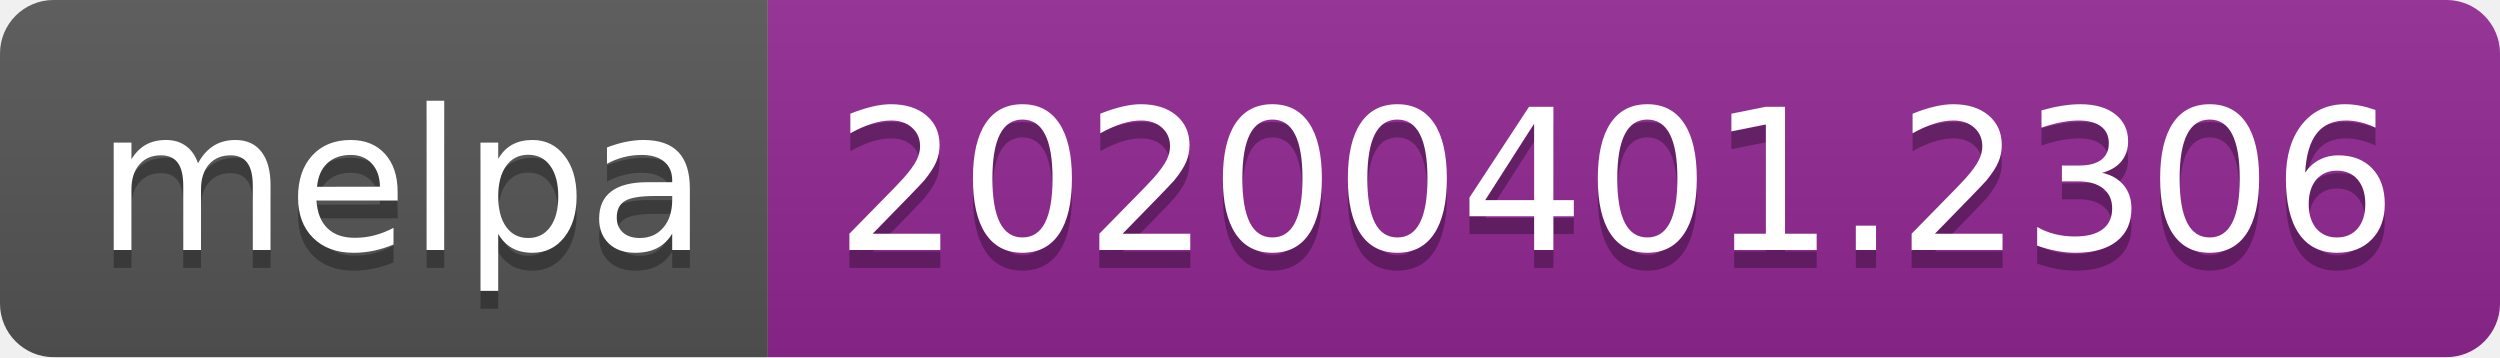
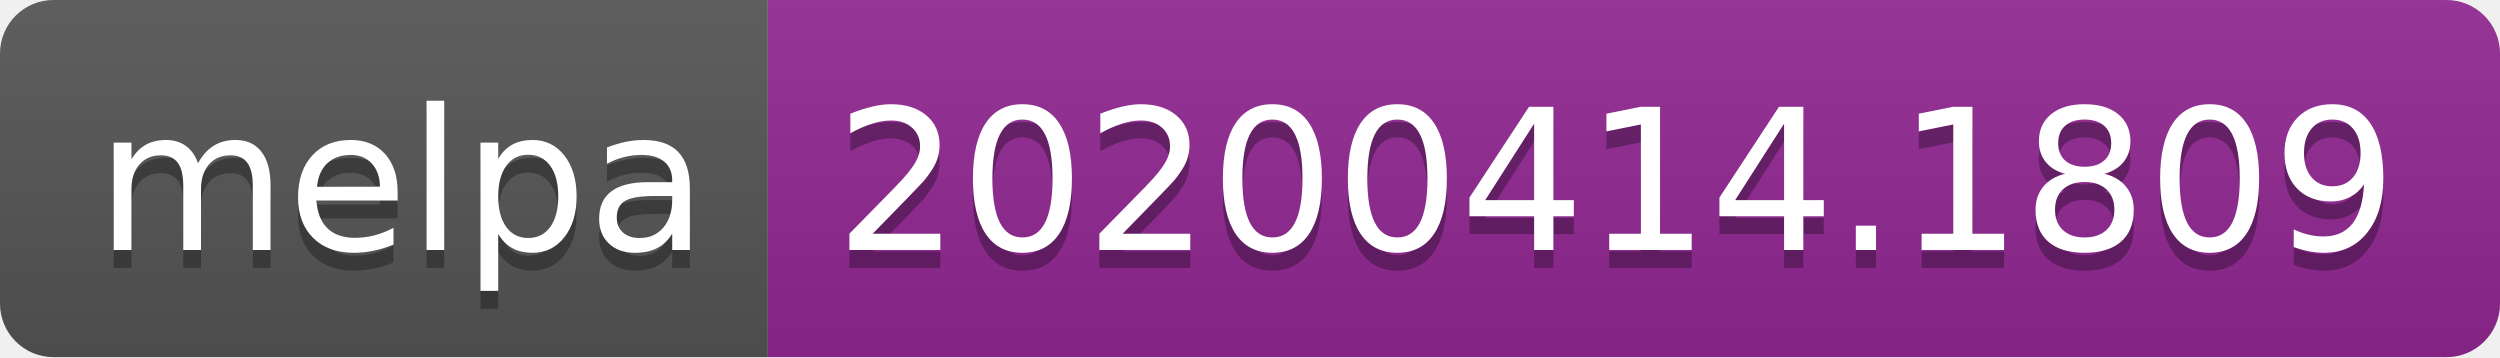
<svg xmlns="http://www.w3.org/2000/svg" width="140" height="20">
  <linearGradient id="b" x2="0" y2="100%">
    <stop offset="0" stop-color="#bbb" stop-opacity=".1" />
    <stop offset="1" stop-opacity=".1" />
  </linearGradient>
  <clipPath id="a">
    <rect width="140" height="20" rx="3" fill="#fff" />
  </clipPath>
  <g clip-path="url(#a)">
    <path fill="#555" d="M0 0h43v20H0z" />
    <path fill="#922793" d="M43 0h97v20H43z" />
    <path fill="url(#b)" d="M0 0h140v20H0z" />
  </g>
  <g fill="#fff" text-anchor="middle" font-family="DejaVu Sans,Verdana,Geneva,sans-serif" font-size="110">
    <text x="225" y="150" fill="#010101" fill-opacity=".3" transform="scale(.1)" textLength="330">melpa</text>
    <text x="225" y="140" transform="scale(.1)" textLength="330">melpa</text>
-     <text x="905" y="150" fill="#010101" fill-opacity=".3" transform="scale(.1)" textLength="870">20200401.2306</text>
-     <text x="905" y="140" transform="scale(.1)" textLength="870">20200401.2306</text>
+     <text x="905" y="150" fill="#010101" fill-opacity=".3" transform="scale(.1)" textLength="870">20200414.1809</text>
+     <text x="905" y="140" transform="scale(.1)" textLength="870">20200414.1809</text>
  </g>
</svg>
